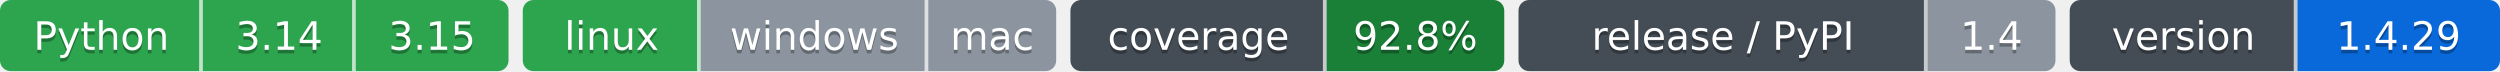
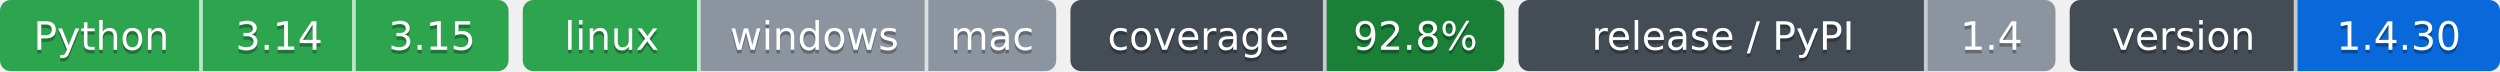
- <svg xmlns="http://www.w3.org/2000/svg" width="703" height="20" role="img" aria-label="Python: CI пройден; 3.14: CI пройден; 3.15: CI пройден; linux: CI пройден; windows: проверка не проводилась; mac: проверка не проводилась; 92.8%: покрытие 92.8%; 1.4: выпуск v1.4.0, на PyPI не публикуется; 1.4.29: версия 1.4.29">
-   <clipPath id="z0e7b54e60">
+ <svg xmlns="http://www.w3.org/2000/svg" width="703" height="20" role="img" aria-label="Python: CI пройден; 3.14: CI пройден; 3.15: CI пройден; linux: CI пройден; windows: проверка не проводилась; mac: проверка не проводилась; 92.8%: покрытие 92.8%; 1.4: выпуск v1.4.0, на PyPI не публикуется; 1.4.30: версия 1.4.30">
+   <clipPath id="z1d894afa0">
    <rect width="143" height="20" rx="3" x="0" />
  </clipPath>
-   <clipPath id="z0e7b54e61">
+   <clipPath id="z1d894afa1">
    <rect width="150" height="20" rx="3" x="147" />
  </clipPath>
-   <clipPath id="z0e7b54e62">
+   <clipPath id="z1d894afa2">
    <rect width="122" height="20" rx="3" x="301" />
  </clipPath>
-   <clipPath id="z0e7b54e63">
+   <clipPath id="z1d894afa3">
    <rect width="151" height="20" rx="3" x="427" />
  </clipPath>
-   <clipPath id="z0e7b54e64">
+   <clipPath id="z1d894afa4">
    <rect width="121" height="20" rx="3" x="582" />
  </clipPath>
  <g>
-     <rect x="0" width="57" height="20" fill="#2da44e" clip-path="url(#z0e7b54e60)" />
-     <rect x="57" width="43" height="20" fill="#2da44e" clip-path="url(#z0e7b54e60)" />
-     <rect x="100" width="43" height="20" fill="#2da44e" clip-path="url(#z0e7b54e60)" />
-     <rect x="147" width="50" height="20" fill="#2da44e" clip-path="url(#z0e7b54e61)" />
-     <rect x="197" width="64" height="20" fill="#8c959f" clip-path="url(#z0e7b54e61)" />
-     <rect x="261" width="36" height="20" fill="#8c959f" clip-path="url(#z0e7b54e61)" />
-     <rect x="301" width="72" height="20" fill="#444d56" clip-path="url(#z0e7b54e62)" />
-     <rect x="373" width="50" height="20" fill="#1a7f37" clip-path="url(#z0e7b54e62)" />
-     <rect x="427" width="115" height="20" fill="#444d56" clip-path="url(#z0e7b54e63)" />
-     <rect x="542" width="36" height="20" fill="#8c959f" clip-path="url(#z0e7b54e63)" />
-     <rect x="582" width="64" height="20" fill="#444d56" clip-path="url(#z0e7b54e64)" />
-     <rect x="646" width="57" height="20" fill="#0969da" clip-path="url(#z0e7b54e64)" />
+     <rect x="0" width="57" height="20" fill="#2da44e" clip-path="url(#z1d894afa0)" />
+     <rect x="57" width="43" height="20" fill="#2da44e" clip-path="url(#z1d894afa0)" />
+     <rect x="100" width="43" height="20" fill="#2da44e" clip-path="url(#z1d894afa0)" />
+     <rect x="147" width="50" height="20" fill="#2da44e" clip-path="url(#z1d894afa1)" />
+     <rect x="197" width="64" height="20" fill="#8c959f" clip-path="url(#z1d894afa1)" />
+     <rect x="261" width="36" height="20" fill="#8c959f" clip-path="url(#z1d894afa1)" />
+     <rect x="301" width="72" height="20" fill="#444d56" clip-path="url(#z1d894afa2)" />
+     <rect x="373" width="50" height="20" fill="#1a7f37" clip-path="url(#z1d894afa2)" />
+     <rect x="427" width="115" height="20" fill="#444d56" clip-path="url(#z1d894afa3)" />
+     <rect x="542" width="36" height="20" fill="#8c959f" clip-path="url(#z1d894afa3)" />
+     <rect x="582" width="64" height="20" fill="#444d56" clip-path="url(#z1d894afa4)" />
+     <rect x="646" width="57" height="20" fill="#0969da" clip-path="url(#z1d894afa4)" />
    <rect x="56" width="1" height="20" fill="#fff" fill-opacity=".7" />
    <rect x="99" width="1" height="20" fill="#fff" fill-opacity=".7" />
    <rect x="196" width="1" height="20" fill="#fff" fill-opacity=".7" />
    <rect x="260" width="1" height="20" fill="#fff" fill-opacity=".7" />
    <rect x="372" width="1" height="20" fill="#fff" fill-opacity=".7" />
    <rect x="541" width="1" height="20" fill="#fff" fill-opacity=".7" />
    <rect x="645" width="1" height="20" fill="#fff" fill-opacity=".7" />
  </g>
  <g fill="#fff" text-anchor="middle" font-family="Verdana,Geneva,DejaVu Sans,sans-serif" font-size="11">
    <text x="28.5" y="15" fill="#010101" fill-opacity=".3">Python</text>
    <text x="28.5" y="14">Python</text>
    <text x="78.5" y="15" fill="#010101" fill-opacity=".3">3.14</text>
    <text x="78.5" y="14">3.14</text>
    <text x="121.5" y="15" fill="#010101" fill-opacity=".3">3.15</text>
    <text x="121.5" y="14">3.15</text>
    <text x="172.0" y="15" fill="#010101" fill-opacity=".3">linux</text>
    <text x="172.0" y="14">linux</text>
    <text x="229.0" y="15" fill="#010101" fill-opacity=".3">windows</text>
    <text x="229.0" y="14">windows</text>
    <text x="279.0" y="15" fill="#010101" fill-opacity=".3">mac</text>
    <text x="279.0" y="14">mac</text>
    <text x="337.0" y="15" fill="#010101" fill-opacity=".3">coverage</text>
    <text x="337.0" y="14">coverage</text>
    <text x="398.0" y="15" fill="#010101" fill-opacity=".3">92.8%</text>
    <text x="398.0" y="14">92.8%</text>
    <text x="484.5" y="15" fill="#010101" fill-opacity=".3">release / PyPI</text>
    <text x="484.5" y="14">release / PyPI</text>
    <text x="560.0" y="15" fill="#010101" fill-opacity=".3">1.4</text>
    <text x="560.0" y="14">1.4</text>
    <text x="614.0" y="15" fill="#010101" fill-opacity=".3">version</text>
    <text x="614.0" y="14">version</text>
-     <text x="674.5" y="15" fill="#010101" fill-opacity=".3">1.4.29</text>
-     <text x="674.5" y="14">1.4.29</text>
+     <text x="674.5" y="15" fill="#010101" fill-opacity=".3">1.4.30</text>
+     <text x="674.5" y="14">1.4.30</text>
  </g>
</svg>
